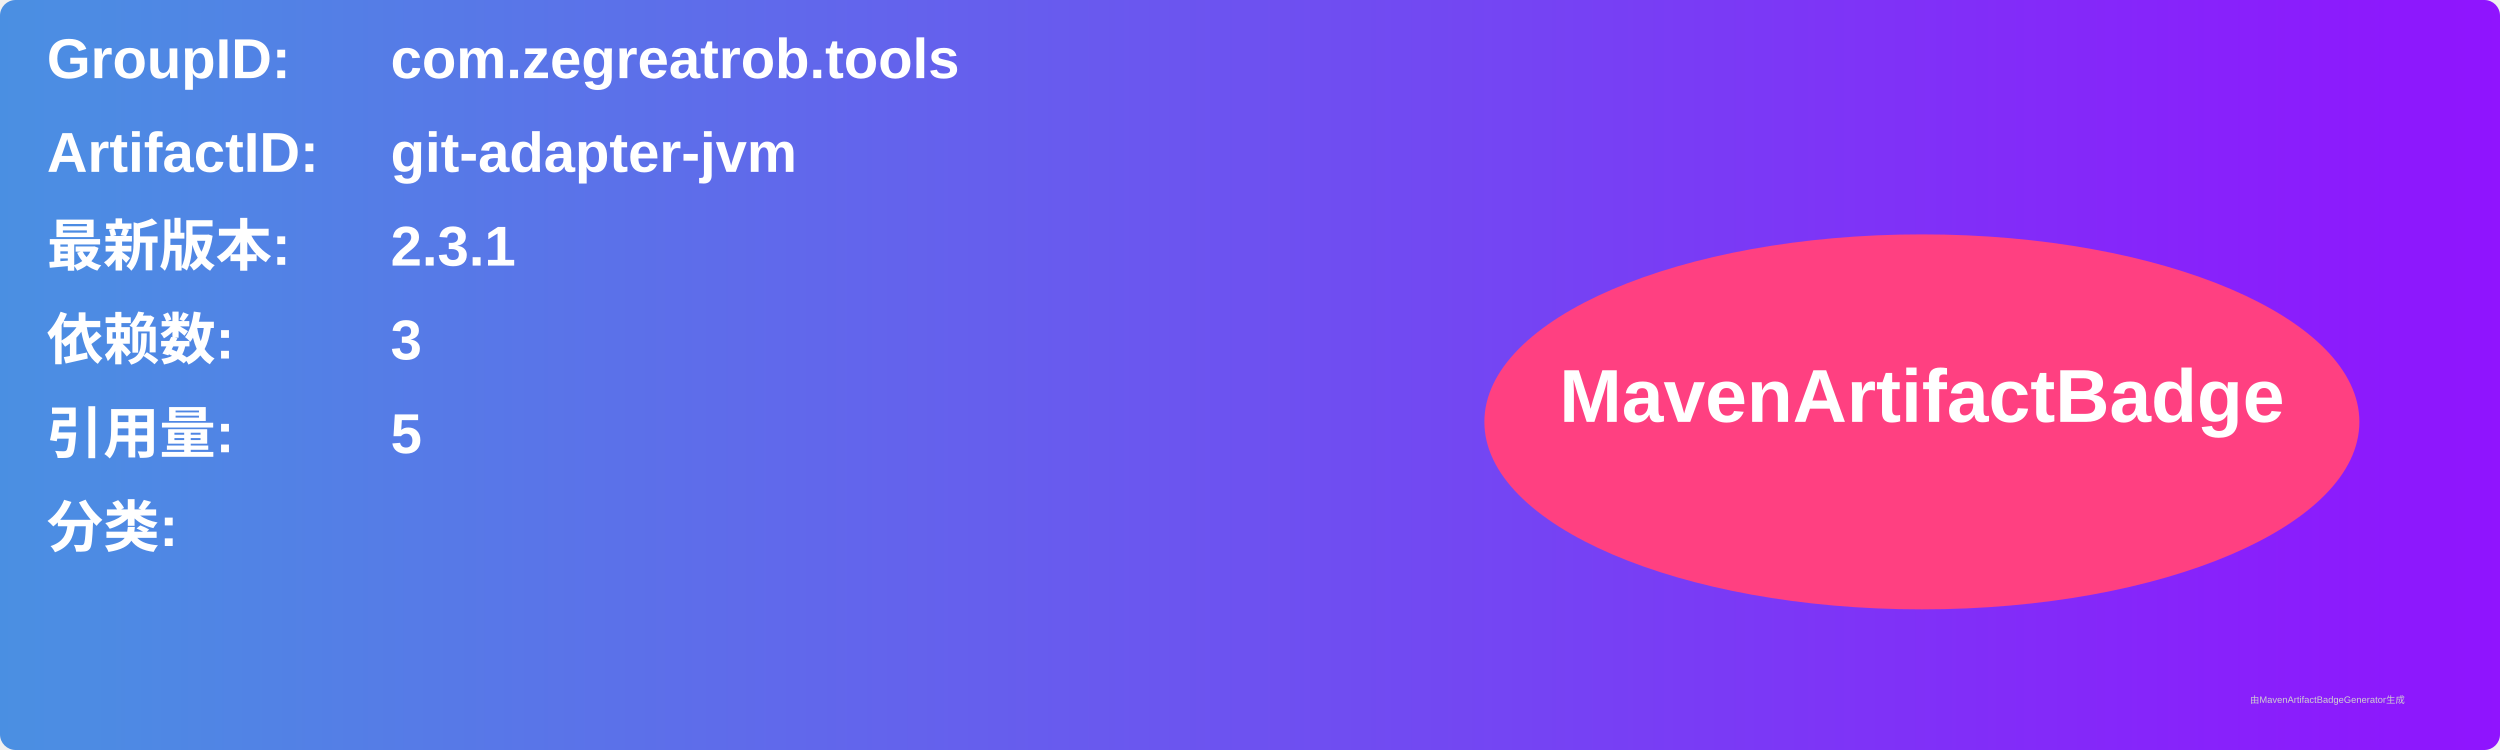
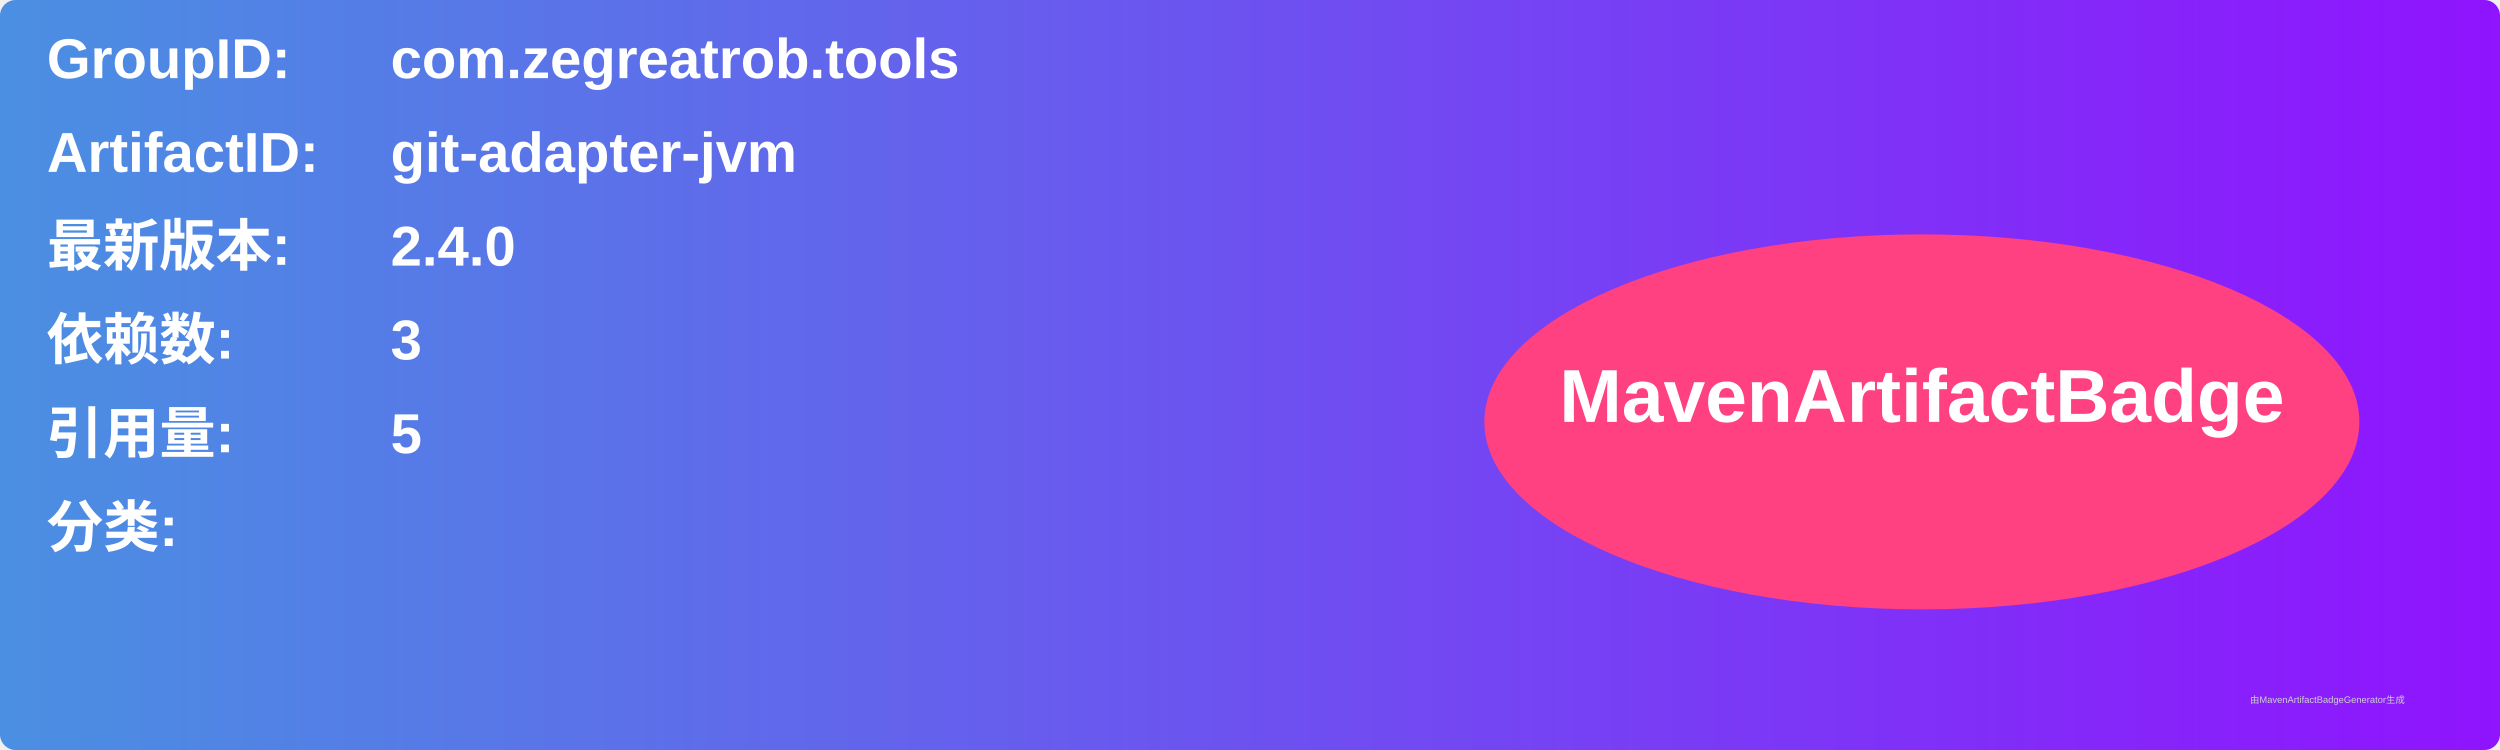
<svg xmlns="http://www.w3.org/2000/svg" width="800" height="240" viewBox="0 0 800 240">
  <linearGradient id="grad" x1="0%" y1="0%" x2="100%" y2="0%">
    <stop offset="0%" stop-color="#4a90e2" />
    <stop offset="100%" stop-color="#9013fe" />
  </linearGradient>
  <rect width="100%" height="100%" rx="5" ry="5" fill="url(#grad)" />
  <g transform="translate(15, 15)">
    <text x="0" y="10" font-family="Arial" font-size="18" fill="white" font-weight="bold" width="260">GroupID:</text>
    <text x="110" y="10" font-family="Arial" font-size="18" fill="white" font-weight="bold" width="460">com.zegreatrob.tools</text>
    <text x="0" y="40" font-family="Arial" font-size="18" fill="white" font-weight="bold" width="260">ArtifactID:</text>
    <text x="110" y="40" font-family="Arial" font-size="18" fill="white" font-weight="bold" width="460">git-adapter-jvm</text>
    <text x="0" y="70" font-family="Arial" font-size="18" fill="white" font-weight="bold">最新版本:</text>
    <text x="110" y="70" font-family="Arial" font-size="18" fill="white" font-weight="bold">
-       <tspan font-weight="bold">2.3.1</tspan>
+       <tspan font-weight="bold">2.4.0</tspan>
    </text>
    <text x="0" y="100" font-family="Arial" font-size="18" fill="white" font-weight="bold">依赖数: </text>
    <text x="110" y="100" font-family="Arial" font-size="18" fill="white">
      <tspan font-weight="bold">3</tspan>
    </text>
    <text x="0" y="130" font-family="Arial" font-size="18" fill="white" font-weight="bold">引用量: </text>
    <text x="110" y="130" font-family="Arial" font-size="18" fill="white">
      <tspan font-weight="bold">5</tspan>
    </text>
    <text x="0" y="160" font-family="Arial" font-size="18" fill="white" font-weight="bold">分类:</text>
    <text x="10" y="190" font-family="Arial" font-size="10" fill="white">
      <tspan font-weight="bold" />
    </text>
    <ellipse cx="600" cy="120" rx="140" ry="60" fill="#ff4081" />
    <text x="600" y="120" text-anchor="middle" font-family="Arial" font-size="24" fill="white" font-weight="bold">MavenArtifactBadge</text>
  </g>
  <text x="720" y="225" font-family="Arial" font-size="3" fill="#d0d0d0">由MavenArtifactBadgeGenerator生成</text>
</svg>
